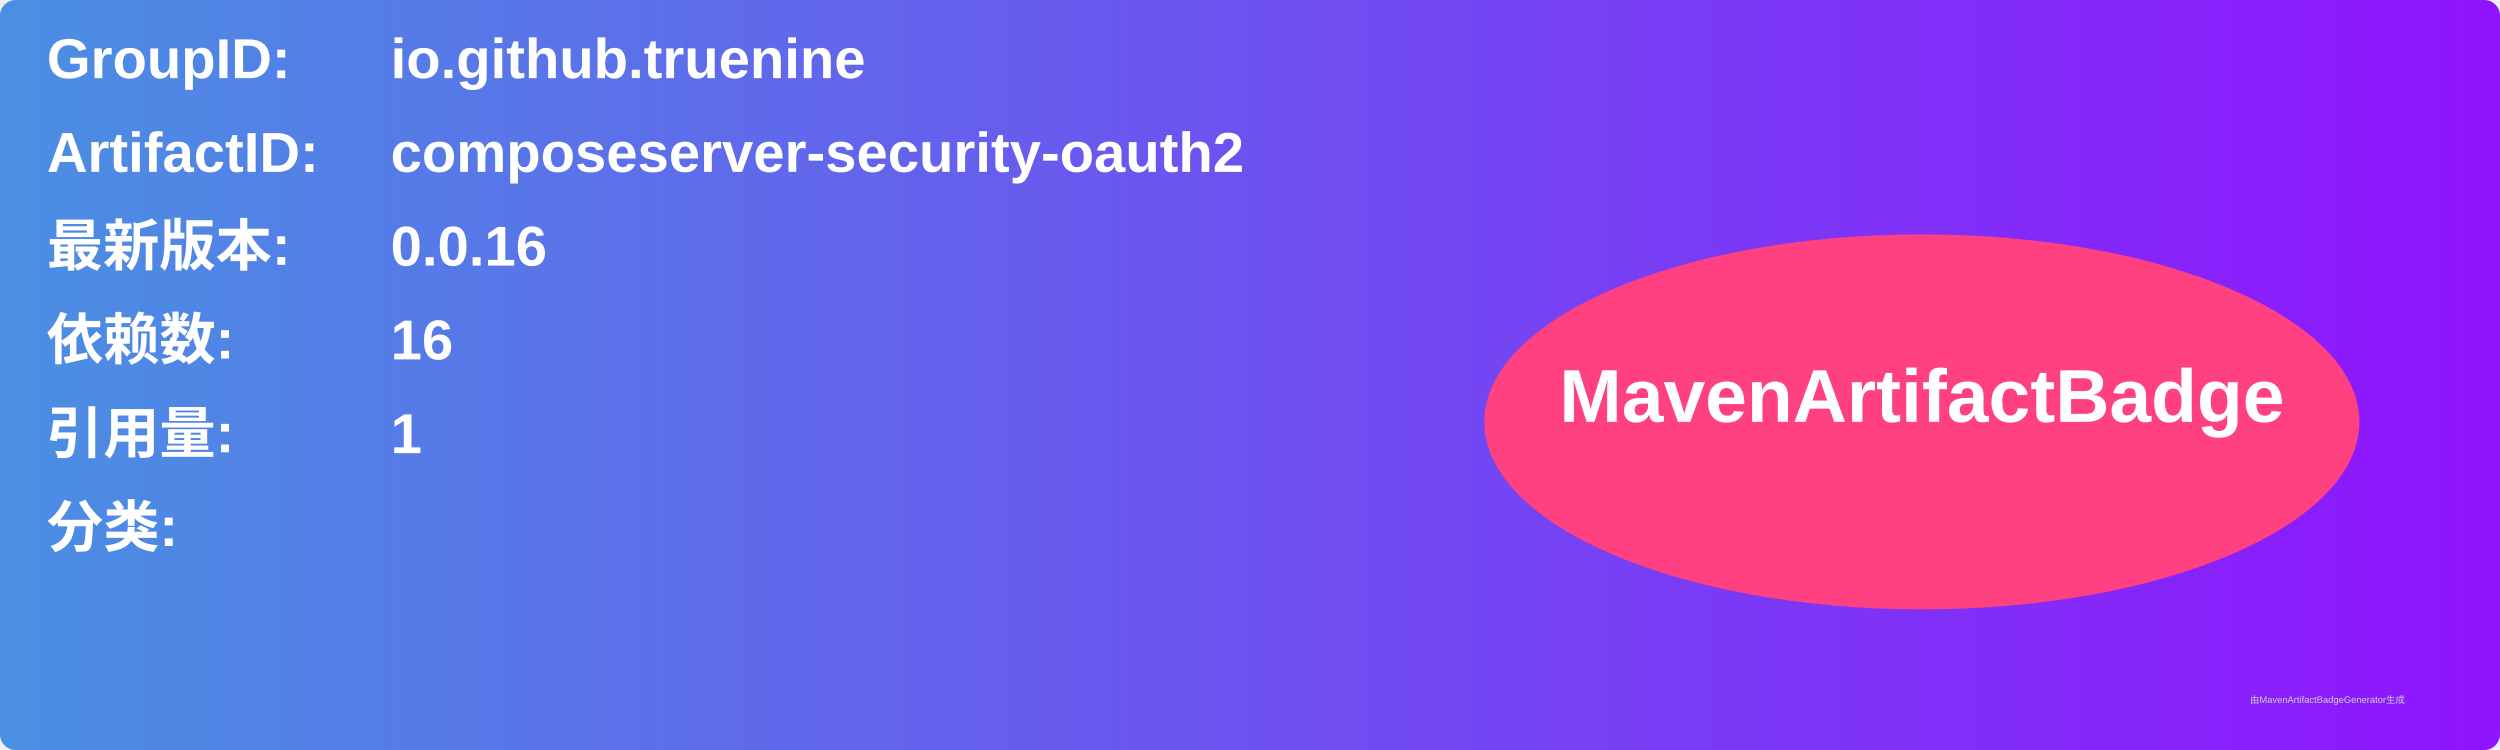
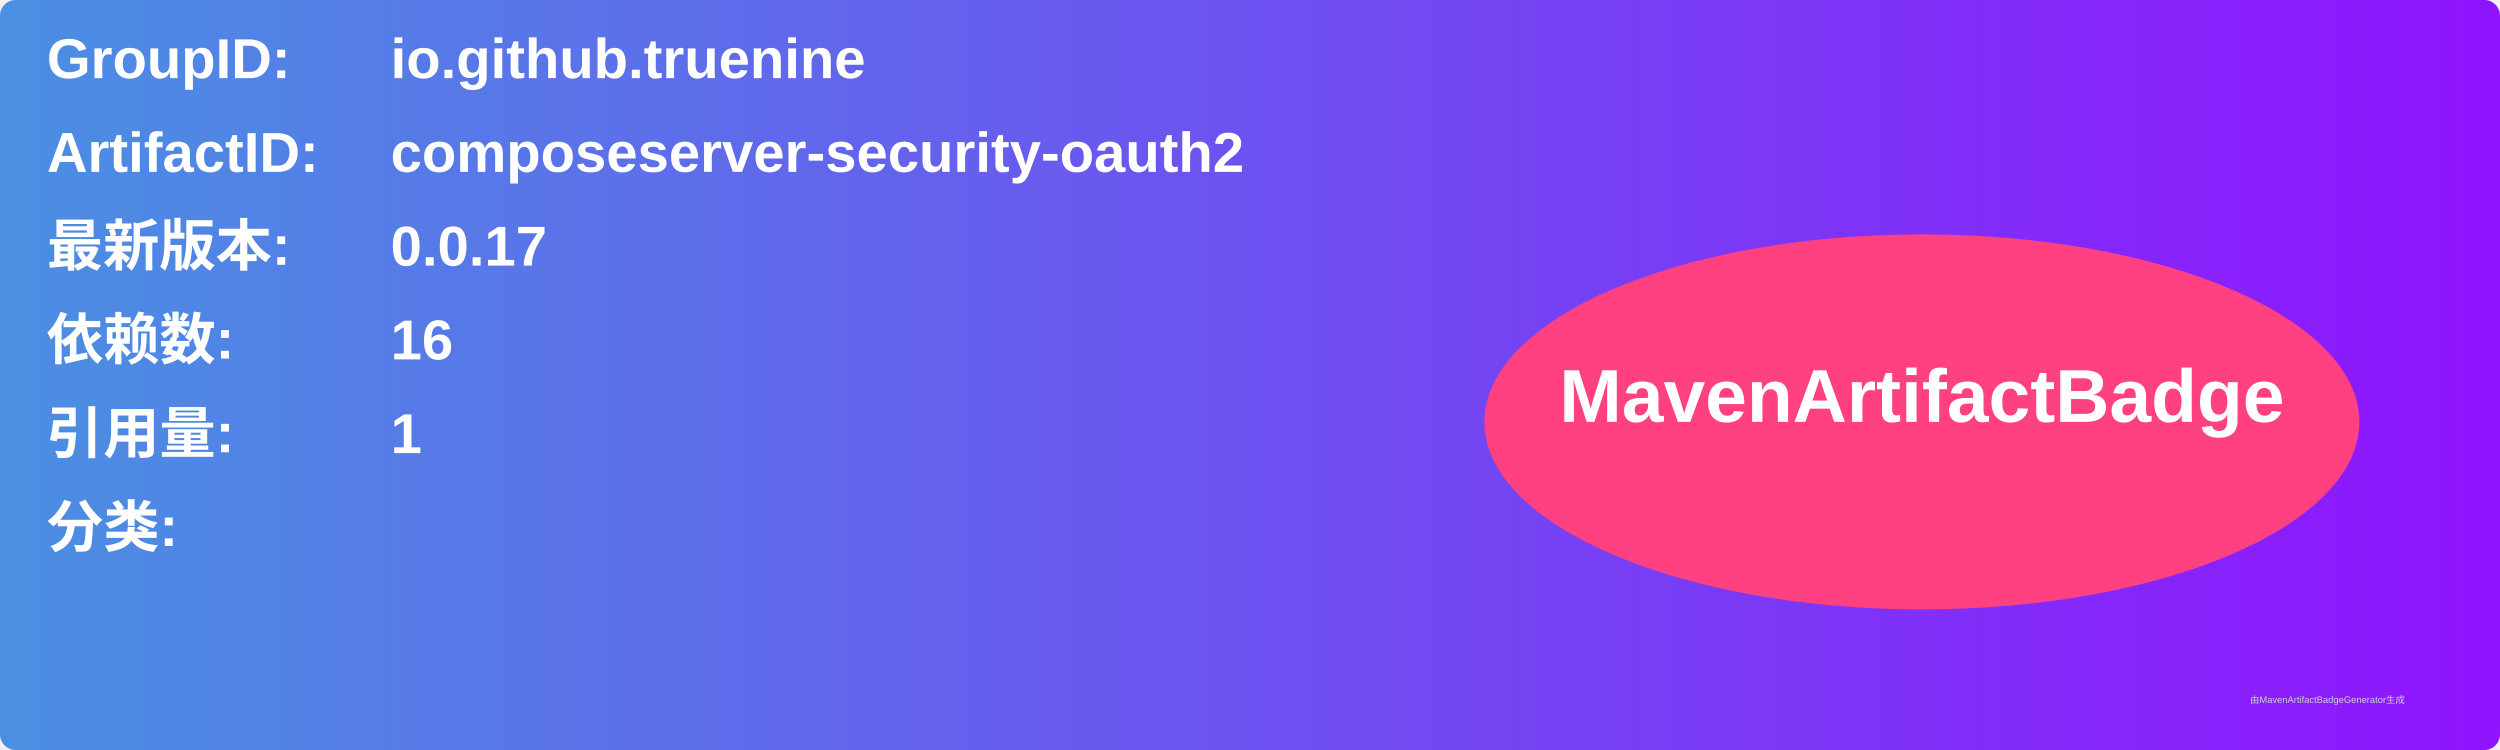
<svg xmlns="http://www.w3.org/2000/svg" width="800" height="240" viewBox="0 0 800 240">
  <linearGradient id="grad" x1="0%" y1="0%" x2="100%" y2="0%">
    <stop offset="0%" stop-color="#4a90e2" />
    <stop offset="100%" stop-color="#9013fe" />
  </linearGradient>
  <rect width="100%" height="100%" rx="5" ry="5" fill="url(#grad)" />
  <g transform="translate(15, 15)">
    <text x="0" y="10" font-family="Arial" font-size="18" fill="white" font-weight="bold" width="260">GroupID:</text>
    <text x="110" y="10" font-family="Arial" font-size="18" fill="white" font-weight="bold" width="460">io.github.truenine</text>
    <text x="0" y="40" font-family="Arial" font-size="18" fill="white" font-weight="bold" width="260">ArtifactID:</text>
    <text x="110" y="40" font-family="Arial" font-size="18" fill="white" font-weight="bold" width="460">composeserver-security-oauth2</text>
    <text x="0" y="70" font-family="Arial" font-size="18" fill="white" font-weight="bold">最新版本:</text>
    <text x="110" y="70" font-family="Arial" font-size="18" fill="white" font-weight="bold">
-       <tspan font-weight="bold">0.0.16</tspan>
+       <tspan font-weight="bold">0.0.17</tspan>
    </text>
    <text x="0" y="100" font-family="Arial" font-size="18" fill="white" font-weight="bold">依赖数: </text>
    <text x="110" y="100" font-family="Arial" font-size="18" fill="white">
      <tspan font-weight="bold">16</tspan>
    </text>
    <text x="0" y="130" font-family="Arial" font-size="18" fill="white" font-weight="bold">引用量: </text>
    <text x="110" y="130" font-family="Arial" font-size="18" fill="white">
      <tspan font-weight="bold">1</tspan>
    </text>
    <text x="0" y="160" font-family="Arial" font-size="18" fill="white" font-weight="bold">分类:</text>
    <text x="10" y="190" font-family="Arial" font-size="10" fill="white">
      <tspan font-weight="bold" />
    </text>
    <ellipse cx="600" cy="120" rx="140" ry="60" fill="#ff4081" />
    <text x="600" y="120" text-anchor="middle" font-family="Arial" font-size="24" fill="white" font-weight="bold">MavenArtifactBadge</text>
  </g>
  <text x="720" y="225" font-family="Arial" font-size="3" fill="#d0d0d0">由MavenArtifactBadgeGenerator生成</text>
</svg>
